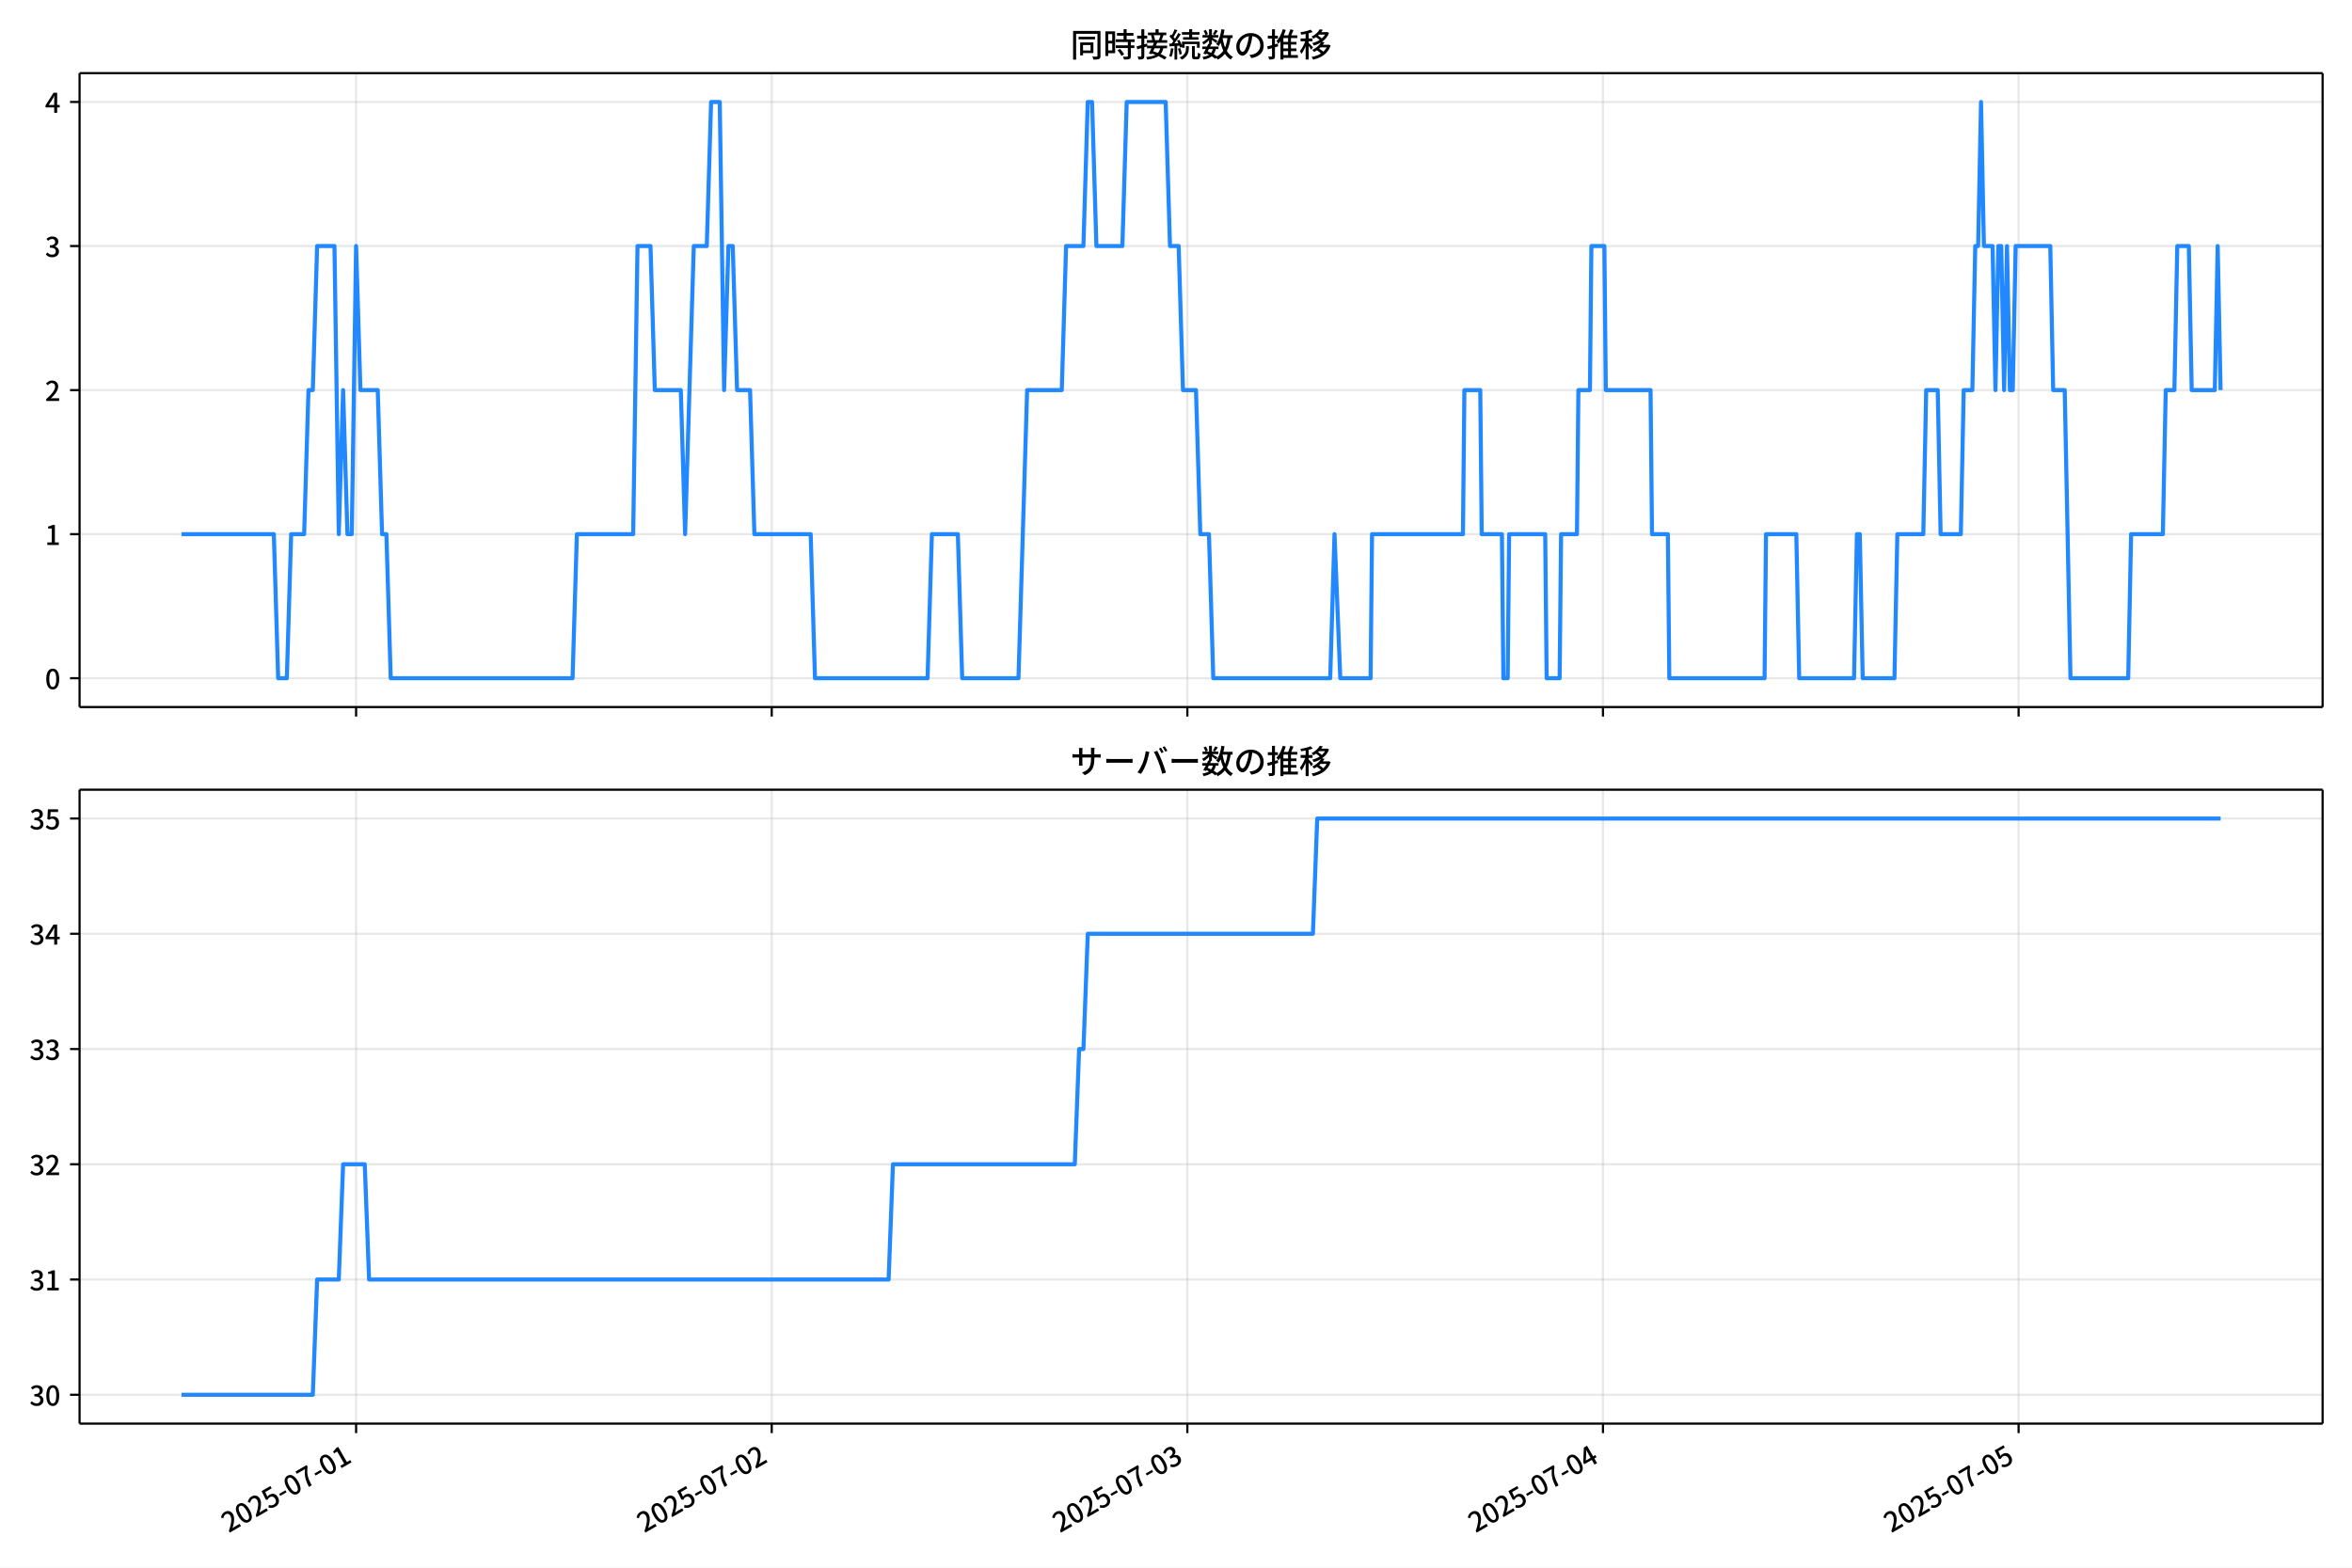
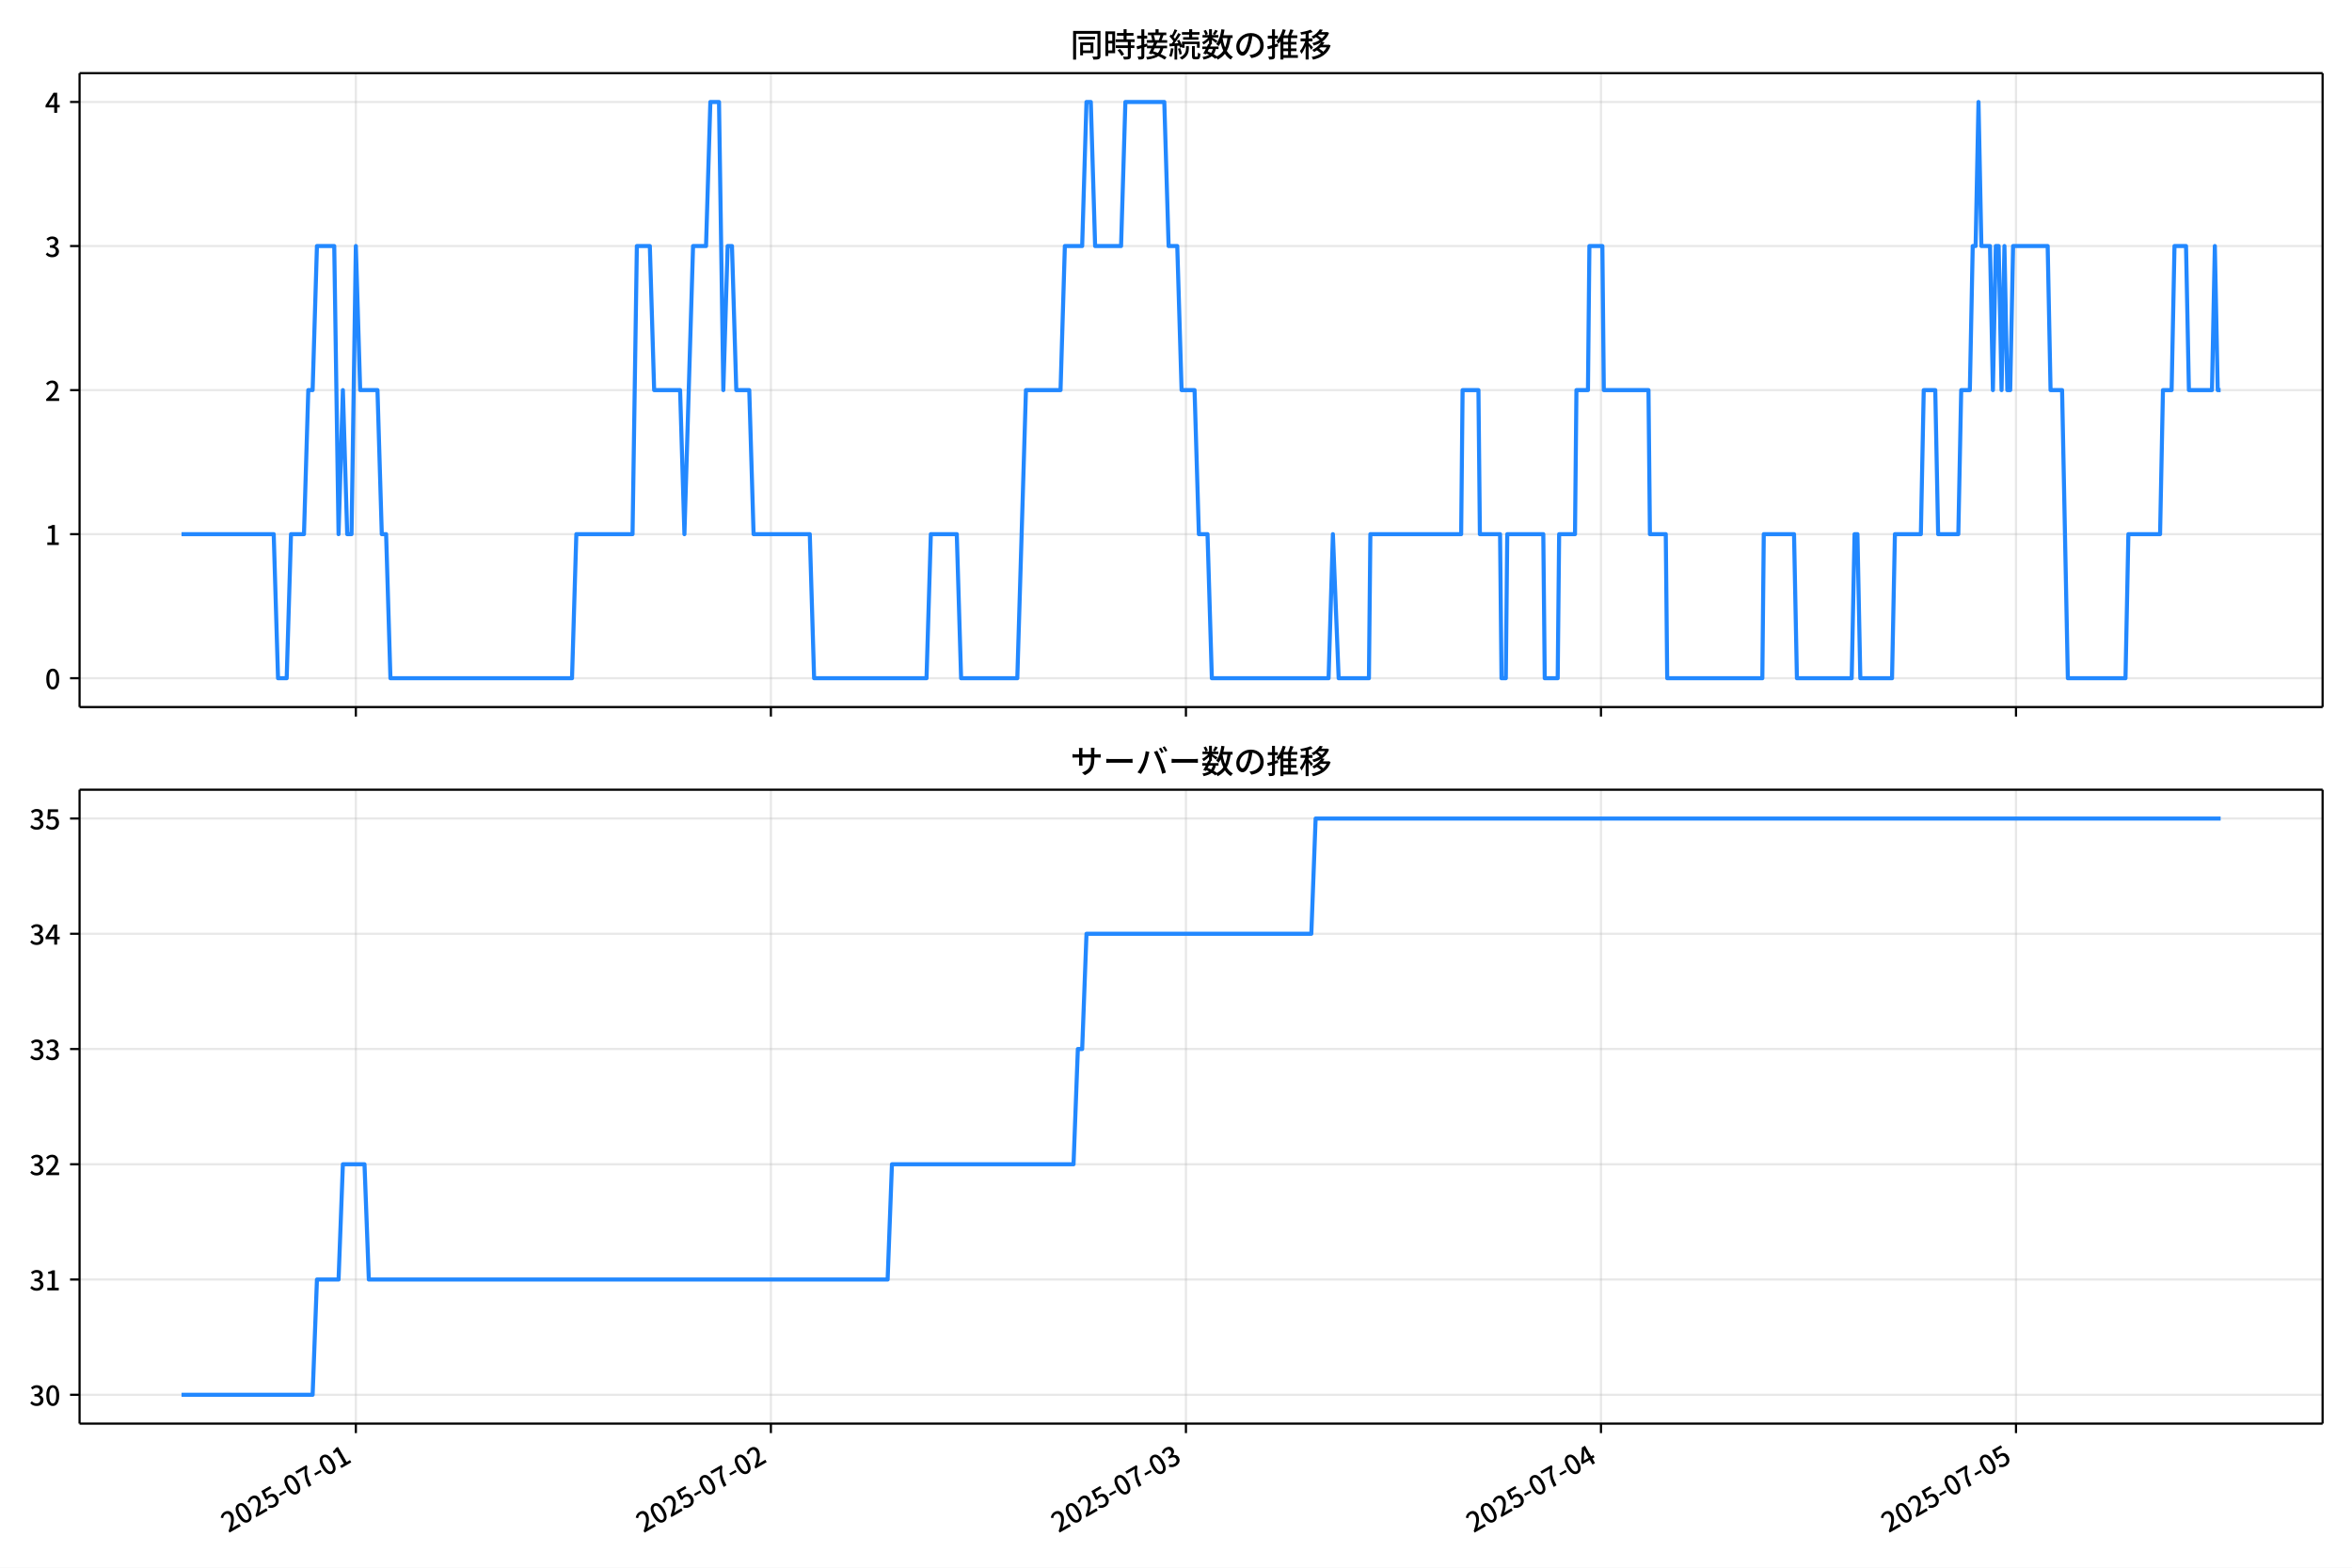
<svg xmlns="http://www.w3.org/2000/svg" xmlns:xlink="http://www.w3.org/1999/xlink" version="1.1" viewBox="0 0 864 576">
  <defs>
    <style type="text/css">*{stroke-linejoin: round; stroke-linecap: butt}</style>
  </defs>
  <g id="x">
    <g id="y">
      <path d="m0 576h864v-576h-864z" fill="#fff" />
    </g>
    <g id="z">
      <g id="aa">
        <path d="m29.23 259.78h823.97v-232.9h-823.97z" fill="#fff" />
      </g>
      <g id="ab">
        <g id="ac">
          <g id="ad">
-             <path d="m130.81 259.78v-232.9" clip-path="url(#d)" fill="none" stroke="#b0b0b0" stroke-linecap="square" stroke-opacity=".3" stroke-width=".8" />
+             <path d="m130.72 259.78v-232.9" clip-path="url(#d)" fill="none" stroke="#b0b0b0" stroke-linecap="square" stroke-opacity=".3" stroke-width=".8" />
          </g>
          <g id="ae">
            <defs>
              <path id="f" d="m0 0v3.5" stroke="#000" stroke-width=".8" />
            </defs>
-             <use x="130.814" y="259.778" stroke="#000000" stroke-width=".8" xlink:href="#f" />
+             <use x="130.723" y="259.778" stroke="#000000" stroke-width=".8" xlink:href="#f" />
          </g>
        </g>
        <g id="af">
          <g id="ag">
-             <path d="m283.49 259.78v-232.9" clip-path="url(#d)" fill="none" stroke="#b0b0b0" stroke-linecap="square" stroke-opacity=".3" stroke-width=".8" />
+             <path d="m283.19 259.78v-232.9" clip-path="url(#d)" fill="none" stroke="#b0b0b0" stroke-linecap="square" stroke-opacity=".3" stroke-width=".8" />
          </g>
          <g id="ah">
-             <use x="283.492" y="259.778" stroke="#000000" stroke-width=".8" xlink:href="#f" />
+             <use x="283.186" y="259.778" stroke="#000000" stroke-width=".8" xlink:href="#f" />
          </g>
        </g>
        <g id="ai">
          <g id="aj">
-             <path d="m436.17 259.78v-232.9" clip-path="url(#d)" fill="none" stroke="#b0b0b0" stroke-linecap="square" stroke-opacity=".3" stroke-width=".8" />
+             <path d="m435.65 259.78v-232.9" clip-path="url(#d)" fill="none" stroke="#b0b0b0" stroke-linecap="square" stroke-opacity=".3" stroke-width=".8" />
          </g>
          <g id="ak">
-             <use x="436.171" y="259.778" stroke="#000000" stroke-width=".8" xlink:href="#f" />
+             <use x="435.649" y="259.778" stroke="#000000" stroke-width=".8" xlink:href="#f" />
          </g>
        </g>
        <g id="al">
          <g id="am">
-             <path d="m588.85 259.78v-232.9" clip-path="url(#d)" fill="none" stroke="#b0b0b0" stroke-linecap="square" stroke-opacity=".3" stroke-width=".8" />
+             <path d="m588.11 259.78v-232.9" clip-path="url(#d)" fill="none" stroke="#b0b0b0" stroke-linecap="square" stroke-opacity=".3" stroke-width=".8" />
          </g>
          <g id="an">
-             <use x="588.849" y="259.778" stroke="#000000" stroke-width=".8" xlink:href="#f" />
+             <use x="588.111" y="259.778" stroke="#000000" stroke-width=".8" xlink:href="#f" />
          </g>
        </g>
        <g id="ao">
          <g id="ap">
-             <path d="m741.53 259.78v-232.9" clip-path="url(#d)" fill="none" stroke="#b0b0b0" stroke-linecap="square" stroke-opacity=".3" stroke-width=".8" />
+             <path d="m740.57 259.78v-232.9" clip-path="url(#d)" fill="none" stroke="#b0b0b0" stroke-linecap="square" stroke-opacity=".3" stroke-width=".8" />
          </g>
          <g id="aq">
-             <use x="741.528" y="259.778" stroke="#000000" stroke-width=".8" xlink:href="#f" />
+             <use x="740.574" y="259.778" stroke="#000000" stroke-width=".8" xlink:href="#f" />
          </g>
        </g>
      </g>
      <g id="ar">
        <g id="as">
          <g id="at">
            <path d="m29.23 249.19h823.97" clip-path="url(#d)" fill="none" stroke="#b0b0b0" stroke-linecap="square" stroke-opacity=".3" stroke-width=".8" />
          </g>
          <g id="au">
            <defs>
              <path id="e" d="m0 0h-3.5" stroke="#000" stroke-width=".8" />
            </defs>
            <use x="29.23" y="249.191" stroke="#000000" stroke-width=".8" xlink:href="#e" />
          </g>
          <g id="av">
            <g transform="translate(16.53 253.18) scale(.1 -.1)">
              <defs>
                <path id="a" transform="scale(.015625)" d="m1830-90q-460 0-806 275-346 276-535 823-188 547-188 1366 0 820 188 1357 189 538 535 803 346 266 806 266 461 0 800-269 340-269 528-803 189-534 189-1354 0-819-189-1366-188-547-528-823-339-275-800-275zm0 589q237 0 422 185 186 186 288 599 103 413 103 1091 0 679-103 1082-102 403-288 582-185 180-422 180-236 0-422-180-186-179-292-582-105-403-105-1082 0-678 105-1091 106-413 292-599 186-185 422-185z" />
              </defs>
              <use xlink:href="#a" />
            </g>
          </g>
        </g>
        <g id="aw">
          <g id="ax">
            <path d="m29.23 196.26h823.97" clip-path="url(#d)" fill="none" stroke="#b0b0b0" stroke-linecap="square" stroke-opacity=".3" stroke-width=".8" />
          </g>
          <g id="ay">
            <use x="29.23" y="196.26" stroke="#000000" stroke-width=".8" xlink:href="#e" />
          </g>
          <g id="az">
            <g transform="translate(16.53 200.25) scale(.1 -.1)">
              <defs>
                <path id="l" transform="scale(.015625)" d="m544 0v608h1037v3277h-845v467q333 58 579 147 247 90 451 218h557v-4109h915v-608h-2694z" />
              </defs>
              <use xlink:href="#l" />
            </g>
          </g>
        </g>
        <g id="ba">
          <g id="bb">
            <path d="m29.23 143.33h823.97" clip-path="url(#d)" fill="none" stroke="#b0b0b0" stroke-linecap="square" stroke-opacity=".3" stroke-width=".8" />
          </g>
          <g id="bc">
            <use x="29.23" y="143.329" stroke="#000000" stroke-width=".8" xlink:href="#e" />
          </g>
          <g id="bd">
            <g transform="translate(16.53 147.31) scale(.1 -.1)">
              <defs>
                <path id="b" transform="scale(.015625)" d="m282 0v429q697 621 1164 1136 468 515 701 956 234 442 234 826 0 256-87 451-86 196-262 301-176 106-445 106-275 0-506-151-230-150-422-368l-416 410q301 333 637 518 336 186 803 186 429 0 749-176t496-493 176-745q0-455-224-919t-615-935q-390-470-889-950 186 20 394 36t374 16h1184v-634h-3046z" />
              </defs>
              <use xlink:href="#b" />
            </g>
          </g>
        </g>
        <g id="be">
          <g id="bf">
            <path d="m29.23 90.398h823.97" clip-path="url(#d)" fill="none" stroke="#b0b0b0" stroke-linecap="square" stroke-opacity=".3" stroke-width=".8" />
          </g>
          <g id="bg">
            <use x="29.23" y="90.398" stroke="#000000" stroke-width=".8" xlink:href="#e" />
          </g>
          <g id="bh">
            <g transform="translate(16.53 94.383) scale(.1 -.1)">
              <defs>
                <path id="h" transform="scale(.015625)" d="m1715-90q-371 0-656 90t-503 240q-217 150-377 323l359 474q211-205 479-359 269-153 634-153 269 0 467 92 199 93 311 266t112 423q0 256-125 451t-429 300q-304 106-835 106v551q467 0 732 105 266 106 384 291 119 186 119 423 0 307-192 489-192 183-531 183-269 0-503-119-233-118-438-316l-384 460q282 256 614 413 333 157 737 157 422 0 748-144 327-144 512-413 186-269 186-659 0-403-221-685-221-281-592-422v-26q269-70 490-227t349-400 128-557q0-422-215-726-214-304-573-468-358-163-787-163z" />
              </defs>
              <use xlink:href="#h" />
            </g>
          </g>
        </g>
        <g id="bi">
          <g id="bj">
            <path d="m29.23 37.466h823.97" clip-path="url(#d)" fill="none" stroke="#b0b0b0" stroke-linecap="square" stroke-opacity=".3" stroke-width=".8" />
          </g>
          <g id="bk">
            <use x="29.23" y="37.466" stroke="#000000" stroke-width=".8" xlink:href="#e" />
          </g>
          <g id="bl">
            <g transform="translate(16.53 41.451) scale(.1 -.1)">
              <defs>
                <path id="k" transform="scale(.015625)" d="m2170 0v3072q0 192 12 457 13 266 20 458h-26q-90-179-183-365-92-185-195-364l-921-1415h2579v-576h-3328v493l1875 2957h858v-4717h-691z" />
              </defs>
              <use xlink:href="#k" />
            </g>
          </g>
        </g>
      </g>
      <g id="bm">
-         <path d="m66.683 196.26h33.913l1.59 52.931h3.181l1.59-52.931h4.771l1.59-52.931h1.59l1.59-52.931h6.362l1.59 105.86 1.59-52.931 1.59 52.931h1.59l1.59-105.86 1.59 52.931h6.362l1.59 52.931h1.59l1.59 52.931h66.797l1.59-52.931h20.675l1.59-105.86h4.771l1.59 52.931h9.542l1.59 52.931 3.181-105.86h4.771l1.59-52.931h3.181l1.59 105.86 1.59-52.931h1.59l1.59 52.931h4.771l1.59 52.931h20.675l1.59 52.931h41.35l1.59-52.931h9.542l1.59 52.931h20.675l3.181-105.86h12.723l1.59-52.931h6.362l1.59-52.931h1.59l1.59 52.931h9.542l1.59-52.931h14.314l1.59 52.931h3.181l1.59 52.931h4.771l1.59 52.931h3.181l1.59 52.931h42.941l1.59-52.931 2.12 52.931h11.133l.53-52.931h33.398l.53-52.931h5.832l.53 52.931h7.422l.53 52.931h1.59l.53-52.931h13.253l.53 52.931h4.771l.53-52.931h5.832l.53-52.931h4.241l.53-52.931h4.771l.53 52.931h16.434l.53 52.931h5.832l.53 52.931h34.989l.53-52.931h11.133l1.06 52.931h20.145l1.06-52.931h1.06l1.06 52.931h11.663l1.06-52.931h9.542l1.06-52.931h4.241l1.06 52.931h7.422l1.06-52.931h3.181l1.06-52.931h1.06l1.06-52.931 1.06 52.931h3.181l1.06 52.931 1.06-52.931h1.06l1.06 52.931 1.06-52.931 1.06 52.931h1.06l1.06-52.931h12.723l1.06 52.931h4.241l2.12 105.86h21.205l1.06-52.931h11.663l1.06-52.931h3.181l1.06-52.931h4.241l1.06 52.931h8.482l1.06-52.931 1.06 52.931v0" clip-path="url(#d)" fill="none" stroke="#28f" stroke-linecap="square" stroke-width="1.5" />
+         <path d="m66.683 196.26h33.865l1.588 52.931h3.176l1.588-52.931h4.764l1.588-52.931h1.588l1.588-52.931h6.353l1.588 105.86 1.588-52.931 1.588 52.931h1.588l1.588-105.86 1.588 52.931h6.353l1.588 52.931h1.588l1.588 52.931h66.702l1.588-52.931h20.646l1.588-105.86h4.764l1.588 52.931h9.529l1.588 52.931 3.176-105.86h4.764l1.588-52.931h3.176l1.588 105.86 1.588-52.931h1.588l1.588 52.931h4.764l1.588 52.931h20.646l1.588 52.931h41.292l1.588-52.931h9.529l1.588 52.931h20.646l3.176-105.86h12.705l1.588-52.931h6.353l1.588-52.931h1.588l1.588 52.931h9.529l1.588-52.931h14.293l1.588 52.931h3.176l1.588 52.931h4.764l1.588 52.931h3.176l1.588 52.931h42.88l1.588-52.931 2.118 52.931h11.117l.529-52.931h33.351l.529-52.931h5.823l.529 52.931h7.411l.529 52.931h1.588l.529-52.931h13.235l.529 52.931h4.764l.529-52.931h5.823l.529-52.931h4.235l.529-52.931h4.764l.529 52.931h16.411l.529 52.931h5.823l.529 52.931h34.939l.529-52.931h11.117l1.059 52.931h20.117l1.059-52.931h1.059l1.059 52.931h11.646l1.059-52.931h9.529l1.059-52.931h4.235l1.059 52.931h7.411l1.059-52.931h3.176l1.059-52.931h1.059l1.059-52.931 1.059 52.931h3.176l1.059 52.931 1.059-52.931h1.059l1.059 52.931 1.059-52.931 1.059 52.931h1.059l1.059-52.931h12.705l1.059 52.931h4.235l2.118 105.86h21.175l1.059-52.931h11.646l1.059-52.931h3.176l1.059-52.931h4.235l1.059 52.931h8.47l1.059-52.931 1.059 52.931h1.059v0" clip-path="url(#d)" fill="none" stroke="#28f" stroke-linecap="square" stroke-width="1.5" />
      </g>
      <g id="bn">
        <path d="m29.23 259.78v-232.9" fill="none" stroke="#000" stroke-linecap="square" stroke-width=".8" />
      </g>
      <g id="bo">
        <path d="m853.2 259.78v-232.9" fill="none" stroke="#000" stroke-linecap="square" stroke-width=".8" />
      </g>
      <g id="bp">
        <path d="m29.23 259.78h823.97" fill="none" stroke="#000" stroke-linecap="square" stroke-width=".8" />
      </g>
      <g id="bq">
        <path d="m29.23 26.88h823.97" fill="none" stroke="#000" stroke-linecap="square" stroke-width=".8" />
      </g>
      <g id="br">
        <g transform="translate(393.22 20.88) scale(.12 -.12)">
          <defs>
            <path id="u" transform="scale(.015625)" d="m1587 3936h3232v-518h-3232v518zm320-1114h557v-2534h-557v2534zm301 0h2291v-2086h-2291v512h1734v1069h-1734v505zm-1683 2260h5113v-570h-4524v-5056h-589v5626zm4768 0h595v-4896q0-250-67-397t-227-218q-160-77-426-96t-675-19q-13 83-45 192t-77 218q-45 108-89 185 281-13 527-13 247 0 330 0 83 7 118 42 36 35 36 112v4890z" />
            <path id="s" transform="scale(.015625)" d="m2714 4672h3238v-525h-3238v525zm-244-1235h3712v-538h-3712v538zm20-1184h3635v-531h-3635v531zm1523 3155h595v-2310h-595v2310zm832-2451h589v-2823q0-230-61-364-61-135-227-199-167-70-423-86t-633-16q-20 121-78 285-57 163-121 284 275-6 509-9t310-3q77 6 106 28 29 23 29 93v2810zm-2023-1677 487 282q153-160 313-352t294-381q135-189 206-343l-519-313q-64 153-189 348-124 196-278 394-154 199-314 365zm-2086 3718h1619v-4281h-1619v544h1056v3187h-1056v550zm32-1843h1293v-537h-1293v537zm-320 1843h563v-4832h-563v4832z" />
            <path id="t" transform="scale(.015625)" d="m3866 5408h614v-870h-614v870zm-1479-653h3597v-518h-3597v518zm-230-1485h4e3v-518h-4e3v518zm825 922 519 102q64-160 121-342 58-182 96-352 39-170 45-304l-544-128q-6 134-42 313-35 180-83 365-48 186-112 346zm1856 109 589-71q-96-275-202-557-105-281-195-486l-518 77q58 147 122 329 64 183 118 372t86 336zm-2643-2106h3943v-518h-3943v518zm1408 685 602-115q-167-371-362-784t-390-797-362-685l-525 179q160 288 346 666t368 784 323 752zm-659-2157 358 403q352-102 733-240 381-137 752-304 371-166 697-336 327-169 558-329l-384-461q-218 160-532 336-313 176-685 345-371 170-755 323-384 154-742 263zm1894 1114 583-71q-122-550-353-944-230-393-604-662t-922-435q-547-167-1296-269-25 128-93 269-67 141-137 230 678 64 1168 192t819 349q330 221 531 550 202 330 304 791zm-4684 217q396 90 953 240 557 151 1120 311l77-544q-525-154-1053-311-528-156-963-284l-134 588zm121 2093h1965v-563h-1965v563zm819 1248h576v-5229q0-236-51-374t-192-208q-141-77-355-99-214-23-541-16-13 115-64 288t-109 294q205-6 381-6t234 0q64 0 92 28 29 29 29 93v5229z" />
            <path id="r" transform="scale(.015625)" d="m4058 5408h595v-1798h-595v1798zm-1415-563h3443v-499h-3443v499zm231-992h3008v-499h-3008v499zm-224-877h3475v-1203h-531v729h-2432v-729h-512v1203zm1964-877h551v-1881q0-122 22-157 23-35 106-35 25 0 92 0 68 0 135 0t99 0q51 0 83 54t45 224 19 515q90-70 234-131t259-93q-19-429-83-662-64-234-183-326-118-93-316-93-39 0-103 0t-134 0-138 0q-67 0-99 0-237 0-365 64t-176 218q-48 153-48 422v1881zm-1164-6h550v-455q0-243-48-528-48-284-186-579-137-294-409-572-272-279-727-503-70 90-192 208-121 118-230 195 416 205 665 438 250 234 371 474 122 240 164 467 42 228 42 413v442zm-2240 3309 524-192q-121-244-259-503-137-259-275-496t-259-416l-410 173q122 186 246 438 125 253 240 515 116 263 193 481zm716-743 500-230q-224-359-496-756-272-396-548-764-275-368-518-650l-358 205q179 211 377 483 199 272 387 569 189 298 358 592 170 295 298 551zm-1721-665 307 403q166-154 339-340 173-185 320-364t224-327l-326-460q-77 160-218 348-141 189-314 384-172 196-332 356zm1485-832 435 179q128-211 249-458 122-246 215-474 93-227 137-412l-473-211q-32 185-119 422-86 237-201 486-115 250-243 468zm-1530-583q422 26 998 54 576 29 1184 68l7-499q-570-45-1127-84-556-38-992-70l-70 531zm1702-992 436 135q121-276 214-596t118-556l-454-148q-26 237-112 563-86 327-202 602zm-1363 109 499-83q-57-455-163-897-105-441-253-748-51 32-134 73-83 42-170 83-86 42-144 62 148 294 234 697t131 813zm691 627h525v-2861h-525v2861z" />
            <path id="n" transform="scale(.015625)" d="m224 2022h3187v-499h-3187v499zm51 2247h3111v-487h-3111v487zm1127-1735 563-121q-154-320-333-672t-352-679q-173-326-326-582l-532 173q148 243 324 566t345 669q170 346 311 646zm934-832 563-64q-89-480-262-838t-461-614-701-432-976-298q-25 128-99 269t-157 237q659 102 1085 303 426 202 666 554t342 883zm422 3597 519-211q-147-218-298-436-150-217-278-377l-403 186q121 173 252 413 132 240 208 425zm-1203 109h563v-2957h-563v2957zm-1075-320 448 186q134-192 246-420 112-227 157-393l-467-211q-38 172-147 406t-237 432zm1094-1050 397-236q-160-263-400-529-240-265-519-489-278-224-553-378-51 103-141 237-89 135-179 218 269 109 534 294 266 186 493 416 228 231 368 467zm487-204q83-45 246-145 163-99 352-211t346-211 221-150l-327-423q-83 77-230 198-147 122-317 253-170 132-327 250-156 119-259 189l295 250zm1798 396h2311v-556h-2311v556zm115 1178 615-90q-103-640-263-1235t-384-1101q-224-505-512-889-44 57-134 134t-186 157-166 125q275 339 473 796 199 458 340 995 141 538 217 1108zm1223-1510 614-58q-147-1101-445-1940-297-838-813-1443-515-604-1321-1014-26 71-90 177-64 105-134 208-70 102-128 159 742 346 1212 880 471 535 730 1290 260 755 375 1741zm-1005-135q134-851 387-1597 253-745 659-1305 407-560 1002-874-70-57-154-150-83-93-154-189-70-96-121-179-633 371-1056 988-422 618-688 1434-265 816-425 1783l550 89zm-3309-3065 327 416q377-148 754-330 378-182 701-378 324-195 548-368l-416-435q-211 179-519 378-307 198-666 383-358 186-729 334z" />
            <path id="q" transform="scale(.015625)" d="m3686 4378q-64-493-163-1041-99-547-265-1084-192-653-432-1104t-522-688-595-237q-320 0-596 221-275 221-448 621-172 400-172 931 0 537 220 1017 221 480 611 851 391 372 909 583 519 211 1121 211 576 0 1040-186 464-185 793-515 330-329 502-771 173-441 173-941 0-672-278-1194-278-521-816-851-538-329-1318-444l-378 601q166 20 307 42t263 48q307 70 585 217 279 148 496 375 218 227 342 534 125 308 125 692t-122 713q-121 330-358 573-236 243-582 380-346 138-781 138-525 0-935-186-409-185-694-489-284-304-432-656-147-352-147-678 0-365 89-605 90-240 224-355 135-115 276-115t288 144 297 457q151 314 298 800 147 461 246 982 100 522 145 1021l684-12z" />
            <path id="o" transform="scale(.015625)" d="m2995 2925h2893v-519h-2893v519zm0-1280h2893v-519h-2893v519zm-64-1299h3232v-557h-3232v557zm1312 3577h563v-3763h-563v3763zm429 1466 634-141q-154-390-340-794-185-403-339-684l-512 140q103 199 208 458 106 259 195 528 90 269 154 493zm-1472 25 582-147q-153-518-371-1018-217-499-483-931t-573-758q-38 64-109 160-70 96-147 198-77 103-141 160 416 416 733 1034t509 1302zm128-1203h2720v-537h-2720v-4205h-582v4422l313 320h269zm-3174-2157q396 90 953 240 557 151 1120 311l77-544q-525-154-1053-311-528-156-963-284l-134 588zm121 2093h1965v-563h-1965v563zm819 1248h576v-5229q0-236-51-374t-192-208q-141-77-355-99-214-23-541-16-13 115-64 288t-109 294q205-6 381-6t234 0q64 0 92 28 29 29 29 93v5229z" />
            <path id="m" transform="scale(.015625)" d="m4051 5402 595-109q-281-493-729-941t-1107-806q-39 64-106 144t-141 153q-73 74-137 119 608 288 1011 678t614 762zm-77-557h1511v-493h-1863l352 493zm1293 0h109l109 25 384-179q-192-505-496-905t-695-701q-390-301-845-519-454-217-947-358-44 109-137 253t-176 227q448 109 867 294 419 186 777 445 359 259 631 592t419 730v96zm-1990-954 377 307q167-96 336-218 170-121 320-249 151-128 247-237l-397-332q-90 108-237 236t-317 259q-169 132-329 234zm1107-934 595-109q-307-538-803-1031-496-492-1232-876-38 64-102 144t-138 156q-74 77-138 116 455 217 807 483t604 554q253 288 407 563zm-90-589h1460v-506h-1818l358 506zm1268 0h121l109 26 384-167q-192-614-531-1075t-787-794q-448-332-983-553-534-221-1129-355-45 115-132 269-86 153-176 249 551 96 1043 285 493 189 903 473 410 285 714 669t464 883v90zm-2132-1056 410 339q186-102 384-237 198-134 371-275t282-269l-435-371q-103 128-270 272-166 144-361 288t-381 253zm-2150 3533h589v-5376h-589v5376zm-992-1242h2336v-569h-2336v569zm1024-224 365-160q-96-339-231-707-134-368-291-727-157-358-336-672-179-313-365-537-44 128-134 291t-160 272q173 192 339 457 167 266 323 570 157 304 282 618t208 595zm941 1946 416-467q-314-122-695-221-380-99-784-173-403-74-780-131-20 102-71 236-51 135-102 231 358 58 732 138 375 80 711 179t573 208zm-397-2579q58-45 179-170 122-125 266-266 144-140 259-265t160-183l-352-473q-58 102-157 255-99 154-218 317-118 164-227 311-108 147-185 237l275 237z" />
          </defs>
          <use xlink:href="#u" />
          <use transform="translate(100)" xlink:href="#s" />
          <use transform="translate(200)" xlink:href="#t" />
          <use transform="translate(300)" xlink:href="#r" />
          <use transform="translate(400)" xlink:href="#n" />
          <use transform="translate(500)" xlink:href="#q" />
          <use transform="translate(600)" xlink:href="#o" />
          <use transform="translate(700)" xlink:href="#m" />
        </g>
      </g>
    </g>
    <g id="bs">
      <g id="bt">
        <path d="m29.23 523.06h823.97v-232.9h-823.97z" fill="#fff" />
      </g>
      <g id="bu">
        <g id="bv">
          <g id="bw">
-             <path d="m130.81 523.06v-232.9" clip-path="url(#c)" fill="none" stroke="#b0b0b0" stroke-linecap="square" stroke-opacity=".3" stroke-width=".8" />
+             <path d="m130.72 523.06v-232.9" clip-path="url(#c)" fill="none" stroke="#b0b0b0" stroke-linecap="square" stroke-opacity=".3" stroke-width=".8" />
          </g>
          <g id="bx">
-             <use x="130.814" y="523.055" stroke="#000000" stroke-width=".8" xlink:href="#f" />
+             <use x="130.723" y="523.055" stroke="#000000" stroke-width=".8" xlink:href="#f" />
          </g>
          <g id="by">
-             <g transform="translate(84.024 563.33) rotate(-30) scale(.1 -.1)">
+             <g transform="translate(83.933 563.33) rotate(-30) scale(.1 -.1)">
              <defs>
                <path id="i" transform="scale(.015625)" d="m1715-90q-365 0-653 90t-506 237q-217 147-383 307l352 480q134-134 294-246t361-183q202-70 452-70 262 0 473 118 212 119 333 346 122 227 122 541 0 460-247 716-246 256-649 256-224 0-384-64t-365-198l-365 237 141 2240h2387v-627h-1747l-109-1204q154 77 307 118 154 42 340 42 397 0 723-160t518-490q192-329 192-847 0-519-224-887t-586-560q-361-192-777-192z" />
                <path id="g" transform="scale(.015625)" d="m301 1536v544h1689v-544h-1689z" />
                <path id="j" transform="scale(.015625)" d="m1235 0q32 646 109 1187t224 1024 384 941 576 938h-2208v627h3027v-455q-409-512-665-989-256-476-397-969t-205-1053-90-1251h-755z" />
              </defs>
              <use xlink:href="#b" />
              <use transform="translate(57)" xlink:href="#a" />
              <use transform="translate(114)" xlink:href="#b" />
              <use transform="translate(171)" xlink:href="#i" />
              <use transform="translate(228)" xlink:href="#g" />
              <use transform="translate(263.7)" xlink:href="#a" />
              <use transform="translate(320.7)" xlink:href="#j" />
              <use transform="translate(377.7)" xlink:href="#g" />
              <use transform="translate(413.4)" xlink:href="#a" />
              <use transform="translate(470.4)" xlink:href="#l" />
            </g>
          </g>
        </g>
        <g id="bz">
          <g id="ca">
-             <path d="m283.49 523.06v-232.9" clip-path="url(#c)" fill="none" stroke="#b0b0b0" stroke-linecap="square" stroke-opacity=".3" stroke-width=".8" />
+             <path d="m283.19 523.06v-232.9" clip-path="url(#c)" fill="none" stroke="#b0b0b0" stroke-linecap="square" stroke-opacity=".3" stroke-width=".8" />
          </g>
          <g id="cb">
-             <use x="283.492" y="523.055" stroke="#000000" stroke-width=".8" xlink:href="#f" />
+             <use x="283.186" y="523.055" stroke="#000000" stroke-width=".8" xlink:href="#f" />
          </g>
          <g id="cc">
-             <g transform="translate(236.7 563.33) rotate(-30) scale(.1 -.1)">
+             <g transform="translate(236.4 563.33) rotate(-30) scale(.1 -.1)">
              <use xlink:href="#b" />
              <use transform="translate(57)" xlink:href="#a" />
              <use transform="translate(114)" xlink:href="#b" />
              <use transform="translate(171)" xlink:href="#i" />
              <use transform="translate(228)" xlink:href="#g" />
              <use transform="translate(263.7)" xlink:href="#a" />
              <use transform="translate(320.7)" xlink:href="#j" />
              <use transform="translate(377.7)" xlink:href="#g" />
              <use transform="translate(413.4)" xlink:href="#a" />
              <use transform="translate(470.4)" xlink:href="#b" />
            </g>
          </g>
        </g>
        <g id="cd">
          <g id="ce">
-             <path d="m436.17 523.06v-232.9" clip-path="url(#c)" fill="none" stroke="#b0b0b0" stroke-linecap="square" stroke-opacity=".3" stroke-width=".8" />
+             <path d="m435.65 523.06v-232.9" clip-path="url(#c)" fill="none" stroke="#b0b0b0" stroke-linecap="square" stroke-opacity=".3" stroke-width=".8" />
          </g>
          <g id="cf">
-             <use x="436.171" y="523.055" stroke="#000000" stroke-width=".8" xlink:href="#f" />
+             <use x="435.649" y="523.055" stroke="#000000" stroke-width=".8" xlink:href="#f" />
          </g>
          <g id="cg">
-             <g transform="translate(389.38 563.33) rotate(-30) scale(.1 -.1)">
+             <g transform="translate(388.86 563.33) rotate(-30) scale(.1 -.1)">
              <use xlink:href="#b" />
              <use transform="translate(57)" xlink:href="#a" />
              <use transform="translate(114)" xlink:href="#b" />
              <use transform="translate(171)" xlink:href="#i" />
              <use transform="translate(228)" xlink:href="#g" />
              <use transform="translate(263.7)" xlink:href="#a" />
              <use transform="translate(320.7)" xlink:href="#j" />
              <use transform="translate(377.7)" xlink:href="#g" />
              <use transform="translate(413.4)" xlink:href="#a" />
              <use transform="translate(470.4)" xlink:href="#h" />
            </g>
          </g>
        </g>
        <g id="ch">
          <g id="ci">
-             <path d="m588.85 523.06v-232.9" clip-path="url(#c)" fill="none" stroke="#b0b0b0" stroke-linecap="square" stroke-opacity=".3" stroke-width=".8" />
+             <path d="m588.11 523.06v-232.9" clip-path="url(#c)" fill="none" stroke="#b0b0b0" stroke-linecap="square" stroke-opacity=".3" stroke-width=".8" />
          </g>
          <g id="cj">
-             <use x="588.849" y="523.055" stroke="#000000" stroke-width=".8" xlink:href="#f" />
+             <use x="588.111" y="523.055" stroke="#000000" stroke-width=".8" xlink:href="#f" />
          </g>
          <g id="ck">
-             <g transform="translate(542.06 563.33) rotate(-30) scale(.1 -.1)">
+             <g transform="translate(541.32 563.33) rotate(-30) scale(.1 -.1)">
              <use xlink:href="#b" />
              <use transform="translate(57)" xlink:href="#a" />
              <use transform="translate(114)" xlink:href="#b" />
              <use transform="translate(171)" xlink:href="#i" />
              <use transform="translate(228)" xlink:href="#g" />
              <use transform="translate(263.7)" xlink:href="#a" />
              <use transform="translate(320.7)" xlink:href="#j" />
              <use transform="translate(377.7)" xlink:href="#g" />
              <use transform="translate(413.4)" xlink:href="#a" />
              <use transform="translate(470.4)" xlink:href="#k" />
            </g>
          </g>
        </g>
        <g id="cl">
          <g id="cm">
-             <path d="m741.53 523.06v-232.9" clip-path="url(#c)" fill="none" stroke="#b0b0b0" stroke-linecap="square" stroke-opacity=".3" stroke-width=".8" />
+             <path d="m740.57 523.06v-232.9" clip-path="url(#c)" fill="none" stroke="#b0b0b0" stroke-linecap="square" stroke-opacity=".3" stroke-width=".8" />
          </g>
          <g id="cn">
-             <use x="741.528" y="523.055" stroke="#000000" stroke-width=".8" xlink:href="#f" />
+             <use x="740.574" y="523.055" stroke="#000000" stroke-width=".8" xlink:href="#f" />
          </g>
          <g id="co">
-             <g transform="translate(694.74 563.33) rotate(-30) scale(.1 -.1)">
+             <g transform="translate(693.78 563.33) rotate(-30) scale(.1 -.1)">
              <use xlink:href="#b" />
              <use transform="translate(57)" xlink:href="#a" />
              <use transform="translate(114)" xlink:href="#b" />
              <use transform="translate(171)" xlink:href="#i" />
              <use transform="translate(228)" xlink:href="#g" />
              <use transform="translate(263.7)" xlink:href="#a" />
              <use transform="translate(320.7)" xlink:href="#j" />
              <use transform="translate(377.7)" xlink:href="#g" />
              <use transform="translate(413.4)" xlink:href="#a" />
              <use transform="translate(470.4)" xlink:href="#i" />
            </g>
          </g>
        </g>
      </g>
      <g id="cp">
        <g id="cq">
          <g id="cr">
            <path d="m29.23 512.47h823.97" clip-path="url(#c)" fill="none" stroke="#b0b0b0" stroke-linecap="square" stroke-opacity=".3" stroke-width=".8" />
          </g>
          <g id="cs">
            <use x="29.23" y="512.469" stroke="#000000" stroke-width=".8" xlink:href="#e" />
          </g>
          <g id="ct">
            <g transform="translate(10.83 516.45) scale(.1 -.1)">
              <use xlink:href="#h" />
              <use transform="translate(57)" xlink:href="#a" />
            </g>
          </g>
        </g>
        <g id="cu">
          <g id="cv">
            <path d="m29.23 470.12h823.97" clip-path="url(#c)" fill="none" stroke="#b0b0b0" stroke-linecap="square" stroke-opacity=".3" stroke-width=".8" />
          </g>
          <g id="cw">
            <use x="29.23" y="470.124" stroke="#000000" stroke-width=".8" xlink:href="#e" />
          </g>
          <g id="cx">
            <g transform="translate(10.83 474.11) scale(.1 -.1)">
              <use xlink:href="#h" />
              <use transform="translate(57)" xlink:href="#l" />
            </g>
          </g>
        </g>
        <g id="cy">
          <g id="cz">
            <path d="m29.23 427.78h823.97" clip-path="url(#c)" fill="none" stroke="#b0b0b0" stroke-linecap="square" stroke-opacity=".3" stroke-width=".8" />
          </g>
          <g id="da">
            <use x="29.23" y="427.779" stroke="#000000" stroke-width=".8" xlink:href="#e" />
          </g>
          <g id="db">
            <g transform="translate(10.83 431.76) scale(.1 -.1)">
              <use xlink:href="#h" />
              <use transform="translate(57)" xlink:href="#b" />
            </g>
          </g>
        </g>
        <g id="dc">
          <g id="dd">
            <path d="m29.23 385.43h823.97" clip-path="url(#c)" fill="none" stroke="#b0b0b0" stroke-linecap="square" stroke-opacity=".3" stroke-width=".8" />
          </g>
          <g id="de">
            <use x="29.23" y="385.434" stroke="#000000" stroke-width=".8" xlink:href="#e" />
          </g>
          <g id="df">
            <g transform="translate(10.83 389.42) scale(.1 -.1)">
              <use xlink:href="#h" />
              <use transform="translate(57)" xlink:href="#h" />
            </g>
          </g>
        </g>
        <g id="dg">
          <g id="dh">
            <path d="m29.23 343.09h823.97" clip-path="url(#c)" fill="none" stroke="#b0b0b0" stroke-linecap="square" stroke-opacity=".3" stroke-width=".8" />
          </g>
          <g id="di">
            <use x="29.23" y="343.089" stroke="#000000" stroke-width=".8" xlink:href="#e" />
          </g>
          <g id="dj">
            <g transform="translate(10.83 347.07) scale(.1 -.1)">
              <use xlink:href="#h" />
              <use transform="translate(57)" xlink:href="#k" />
            </g>
          </g>
        </g>
        <g id="dk">
          <g id="dl">
            <path d="m29.23 300.74h823.97" clip-path="url(#c)" fill="none" stroke="#b0b0b0" stroke-linecap="square" stroke-opacity=".3" stroke-width=".8" />
          </g>
          <g id="dm">
            <use x="29.23" y="300.744" stroke="#000000" stroke-width=".8" xlink:href="#e" />
          </g>
          <g id="dn">
            <g transform="translate(10.83 304.73) scale(.1 -.1)">
              <use xlink:href="#h" />
              <use transform="translate(57)" xlink:href="#i" />
            </g>
          </g>
        </g>
      </g>
      <g id="do">
-         <path d="m66.683 512.47h48.226l1.59-42.345h7.952l1.59-42.345h7.952l1.59 42.345h190.85l1.59-42.345h66.797l1.59-42.345h1.59l1.59-42.345h82.701l1.59-42.345h331.86v0" clip-path="url(#c)" fill="none" stroke="#28f" stroke-linecap="square" stroke-width="1.5" />
+         <path d="m66.683 512.47h48.158l1.588-42.345h7.941l1.588-42.345h7.941l1.588 42.345h190.58l1.588-42.345h66.702l1.588-42.345h1.588l1.588-42.345h82.584l1.588-42.345h332.45v0" clip-path="url(#c)" fill="none" stroke="#28f" stroke-linecap="square" stroke-width="1.5" />
      </g>
      <g id="dp">
        <path d="m29.23 523.06v-232.9" fill="none" stroke="#000" stroke-linecap="square" stroke-width=".8" />
      </g>
      <g id="dq">
        <path d="m853.2 523.06v-232.9" fill="none" stroke="#000" stroke-linecap="square" stroke-width=".8" />
      </g>
      <g id="dr">
        <path d="m29.23 523.06h823.97" fill="none" stroke="#000" stroke-linecap="square" stroke-width=".8" />
      </g>
      <g id="ds">
        <path d="m29.23 290.16h823.97" fill="none" stroke="#000" stroke-linecap="square" stroke-width=".8" />
      </g>
      <g id="dt">
        <g transform="translate(393.22 284.16) scale(.12 -.12)">
          <defs>
            <path id="w" transform="scale(.015625)" d="m4685 2893q0-621-84-1111-83-489-288-877-204-387-569-691t-928-560l-544 512q448 167 781 371 333 205 550 503 218 298 323 739 106 442 106 1075v1620q0 192-10 339-9 147-22 217h723q-6-70-22-217t-16-339v-1581zm-2304 2086q-7-64-23-199-16-134-16-313v-2317q0-128 6-256 7-128 13-224 7-96 13-140h-710q6 44 12 140 7 96 13 221 7 125 7 259v2317q0 122-10 256-9 135-28 256h723zm-1978-1197q45-12 144-22t237-20q138-9 285-9h4217q237 0 394 13t246 26v-679q-76 7-240 13-163 6-393 6h-4224q-147 0-282-3-134-3-234-10-99-6-150-12v697z" />
            <path id="p" transform="scale(.015625)" d="m621 2854q109-6 265-16 157-9 339-16 183-6 349-6 128 0 352 0t509 0 598 0q314 0 624 0 311 0 586 0t486 0q212 0 327 0 230 0 416 16t301 22v-793q-109 6-308 19-198 13-409 13-109 0-324 0-214 0-489 0t-586 0q-310 0-624 0-313 0-598 0t-509 0-352 0q-262 0-525-10-262-9-428-22v793z" />
            <path id="v" transform="scale(.015625)" d="m4941 5037q83-109 176-269t182-320q90-160 154-288l-416-179q-96 192-240 448t-272 435l416 173zm723 275q83-122 182-282 100-160 196-317 96-156 153-271l-416-186q-102 205-246 454-144 250-279 429l410 173zm-4339-3360q102 262 201 556 100 295 183 612t144 630q61 314 93 602l723-147q-19-83-45-183-26-99-48-195t-42-166q-32-154-86-394t-131-512-164-551q-86-278-182-514-115-301-269-618-153-317-326-618-173-300-346-550l-697 294q301 397 563 874t429 880zm3155 198q-96 250-215 531-118 282-243 567-124 285-246 534-122 250-224 429l659 218q96-179 221-429t253-535q128-284 249-566 122-281 218-525 90-230 195-518 106-288 211-592 106-304 195-589 90-285 154-515l-729-237q-84 352-199 736t-240 768-259 723z" />
          </defs>
          <use xlink:href="#w" />
          <use transform="translate(100)" xlink:href="#p" />
          <use transform="translate(200)" xlink:href="#v" />
          <use transform="translate(300)" xlink:href="#p" />
          <use transform="translate(400)" xlink:href="#n" />
          <use transform="translate(500)" xlink:href="#q" />
          <use transform="translate(600)" xlink:href="#o" />
          <use transform="translate(700)" xlink:href="#m" />
        </g>
      </g>
    </g>
  </g>
  <defs>
    <clipPath id="d">
      <rect x="29.23" y="26.88" width="823.97" height="232.9" />
    </clipPath>
    <clipPath id="c">
      <rect x="29.23" y="290.16" width="823.97" height="232.9" />
    </clipPath>
  </defs>
</svg>
